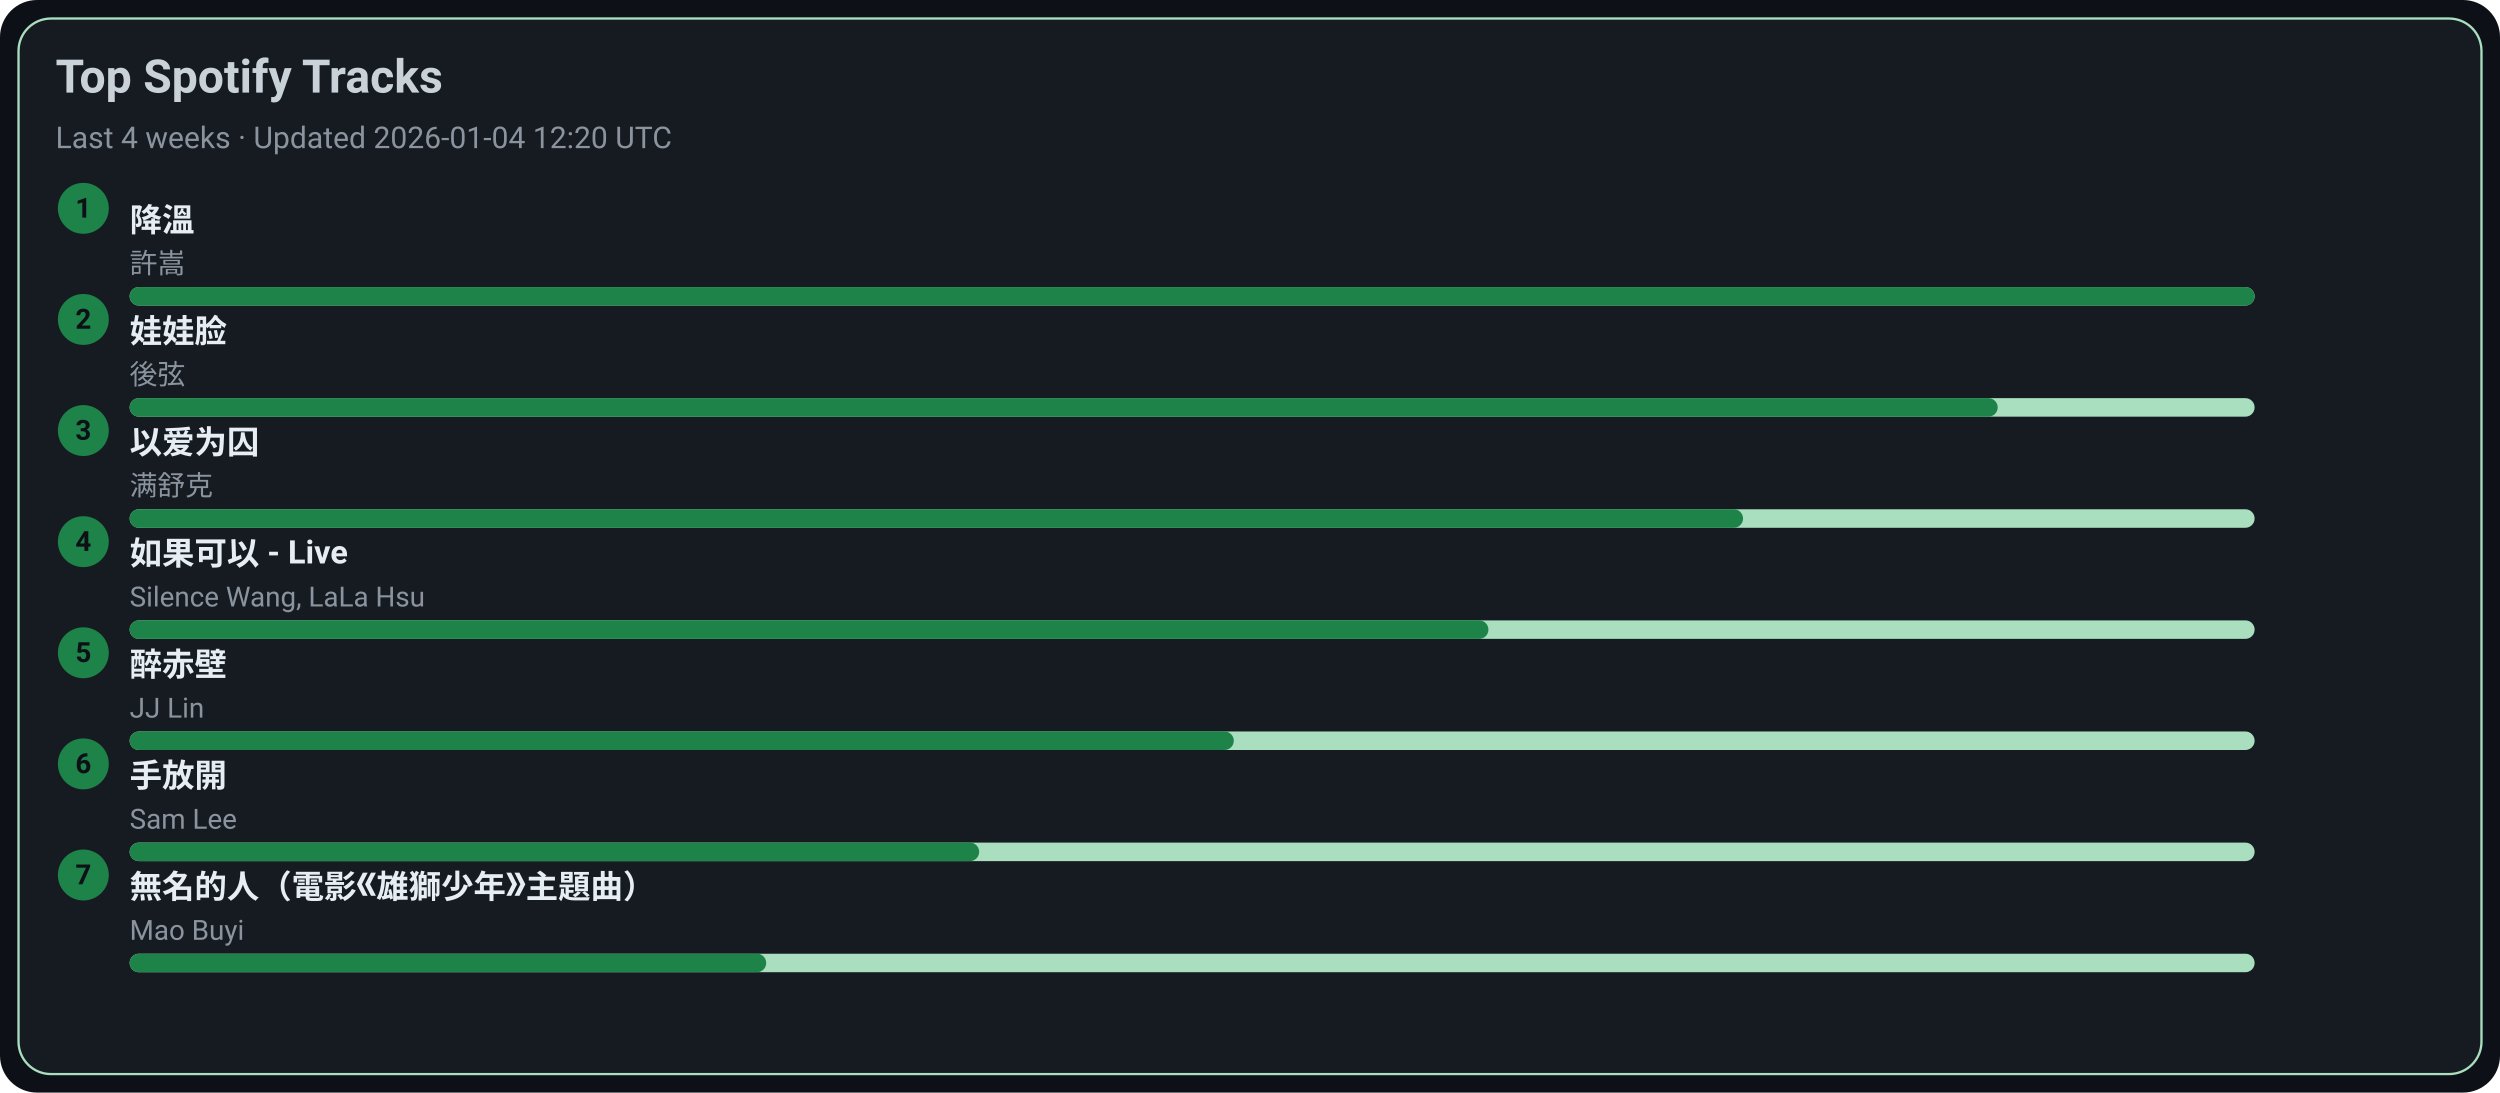
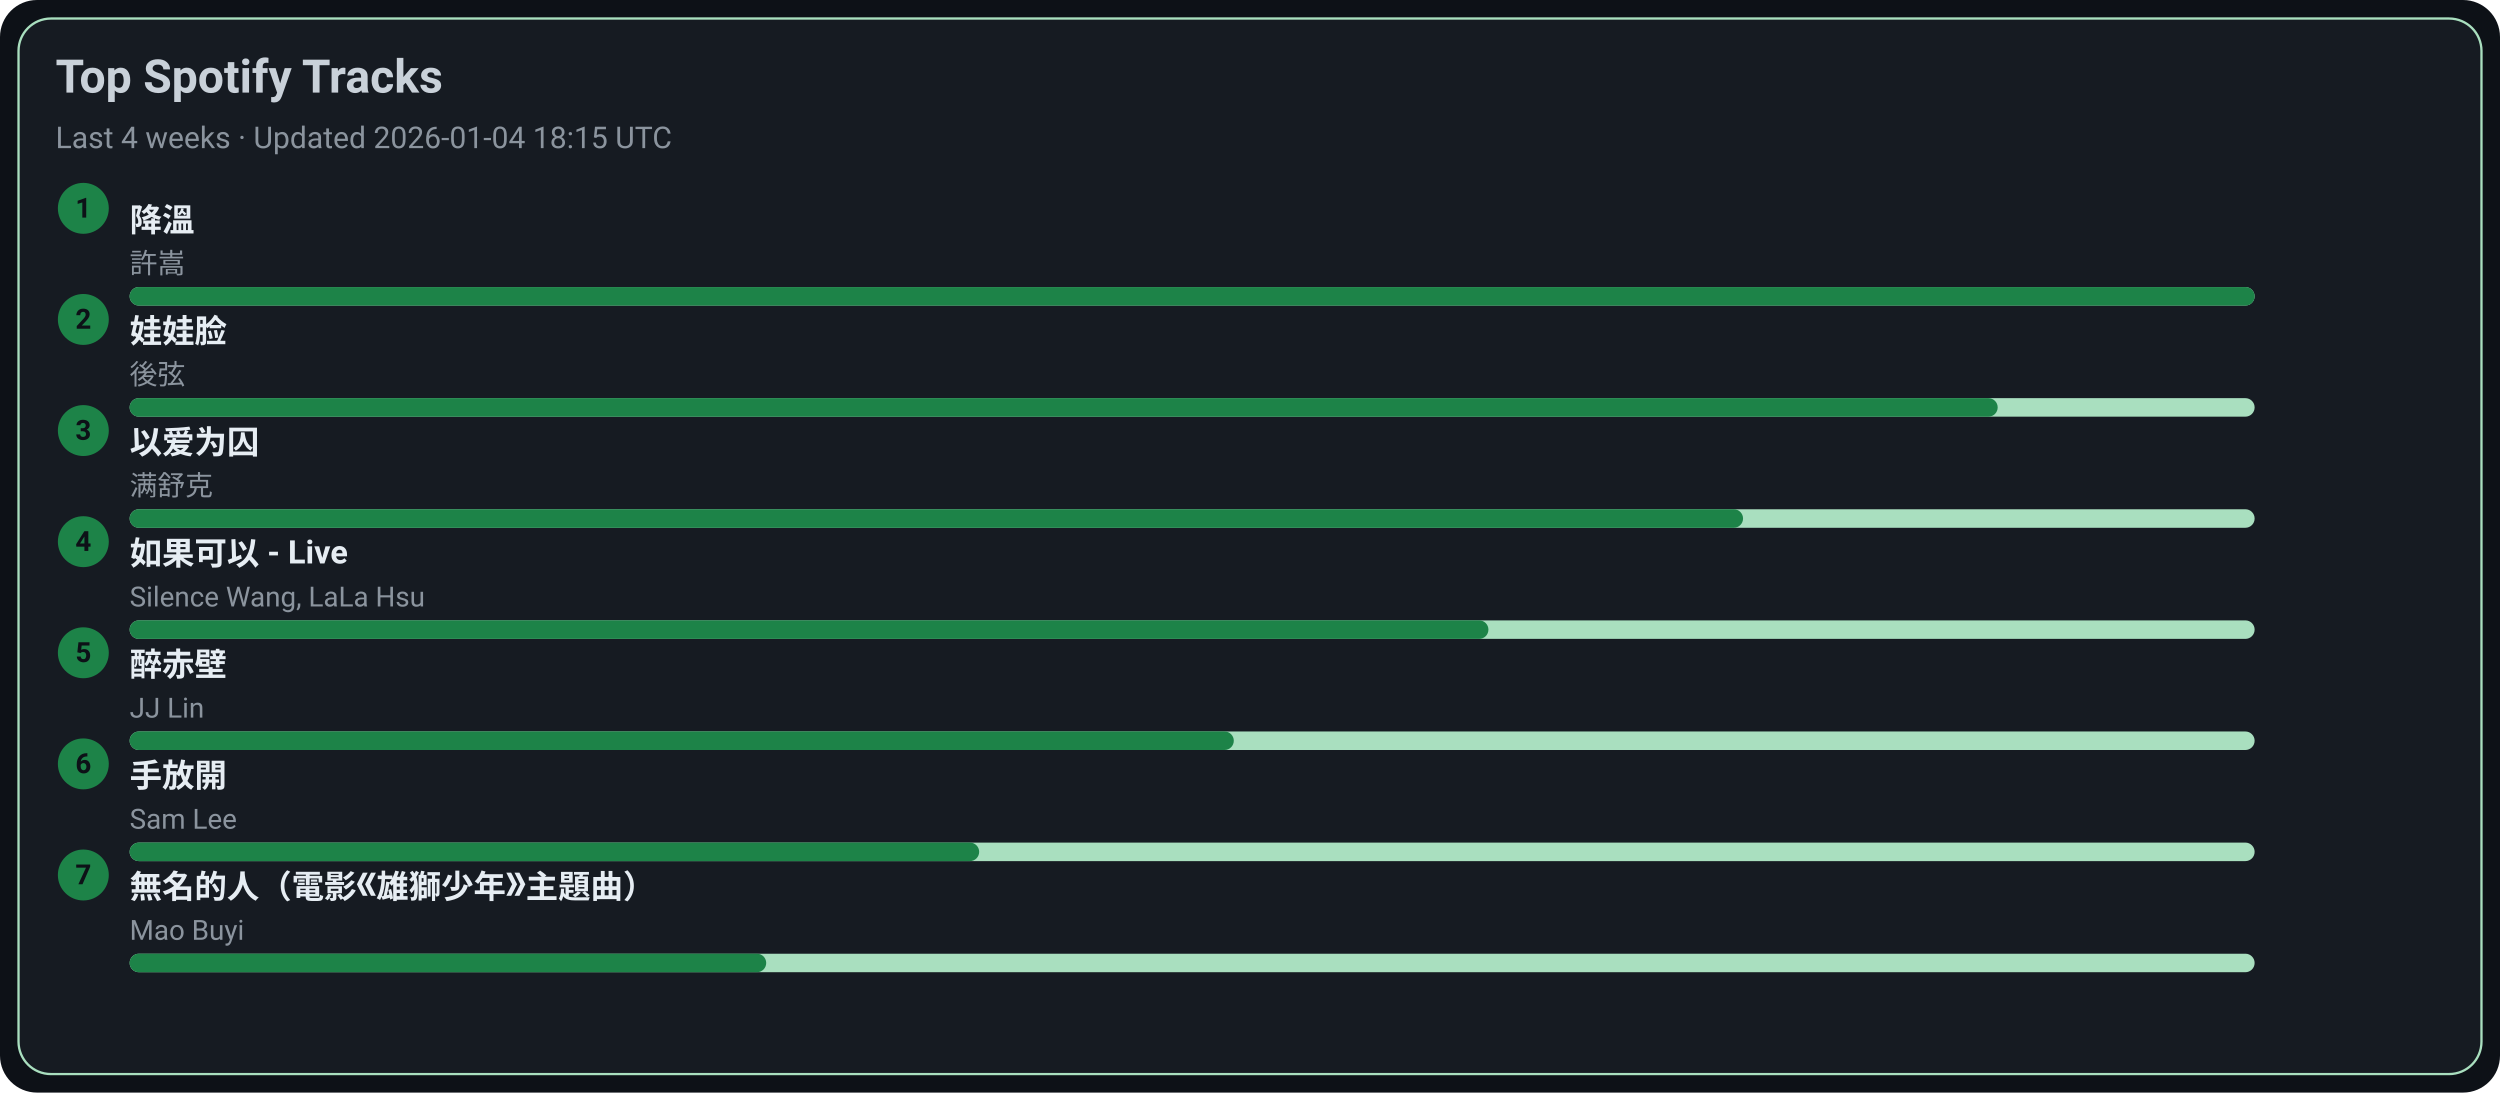
<svg xmlns="http://www.w3.org/2000/svg" width="1080" height="472" viewBox="0 0 1080 472">
  <style>text{font-family:-apple-system,BlinkMacSystemFont,Segoe UI,Roboto,Ubuntu,Helvetica Neue,Arial,Noto Sans,sans-serif}</style>
  <rect width="1080" height="472" rx="16" fill="#0d1117" />
  <rect x="8" y="8" width="1064" height="456" rx="14" fill="#161b22" stroke="#A9DFBF" />
  <text x="24" y="40" font-size="20" fill="#c9d1d9" font-weight="600">Top Spotify Tracks</text>
-   <text x="24" y="64" font-size="13" fill="#8b949e">Last 4 weeks · Updated 2026-01-04 12:20 UTC</text>
+   <text x="24" y="64" font-size="13" fill="#8b949e">Last 4 weeks · Updated 2026-01-04 18:15 UTC</text>
  <circle cx="36" cy="90" r="11" fill="#1D8348" />
  <text x="36" y="94" text-anchor="middle" font-size="12" fill="#0d1117" font-weight="700">1</text>
  <a href="https://open.spotify.com/track/2q9uhrOfyOnBa3oWR1PfYT" target="_blank" rel="noopener noreferrer">
    <text x="56" y="100" font-size="14" fill="#e6edf3" font-weight="600">降溫</text>
  </a>
  <text x="56" y="118" font-size="12" fill="#8b949e">許嵩</text>
  <rect x="56" y="124" width="918" height="8" rx="4" fill="#A9DFBF" />
  <rect x="56" y="124" width="918" height="8" rx="4" fill="#1D8348" />
  <circle cx="36" cy="138" r="11" fill="#1D8348" />
  <text x="36" y="142" text-anchor="middle" font-size="12" fill="#0d1117" font-weight="700">2</text>
  <a href="https://open.spotify.com/track/08ouEICweFmqfgPJnRIQkE" target="_blank" rel="noopener noreferrer">
    <text x="56" y="148" font-size="14" fill="#e6edf3" font-weight="600">娃娃脸</text>
  </a>
  <text x="56" y="166" font-size="12" fill="#8b949e">後弦</text>
  <rect x="56" y="172" width="918" height="8" rx="4" fill="#A9DFBF" />
  <rect x="56" y="172" width="807" height="8" rx="4" fill="#1D8348" />
  <circle cx="36" cy="186" r="11" fill="#1D8348" />
  <text x="36" y="190" text-anchor="middle" font-size="12" fill="#0d1117" font-weight="700">3</text>
  <a href="https://open.spotify.com/track/0RW2LEfGQK5BaIho6sSLqf" target="_blank" rel="noopener noreferrer">
    <text x="56" y="196" font-size="14" fill="#e6edf3" font-weight="600">以爱为囚</text>
  </a>
  <text x="56" y="214" font-size="12" fill="#8b949e">满舒克</text>
  <rect x="56" y="220" width="918" height="8" rx="4" fill="#A9DFBF" />
  <rect x="56" y="220" width="697" height="8" rx="4" fill="#1D8348" />
  <circle cx="36" cy="234" r="11" fill="#1D8348" />
  <text x="36" y="238" text-anchor="middle" font-size="12" fill="#0d1117" font-weight="700">4</text>
  <a href="https://open.spotify.com/track/6IF65dJzfmPcX7jwDegwoo" target="_blank" rel="noopener noreferrer">
    <text x="56" y="244" font-size="14" fill="#e6edf3" font-weight="600">如果可以 - Live</text>
  </a>
  <text x="56" y="262" font-size="12" fill="#8b949e">Silence Wang, LaLa Hsu</text>
  <rect x="56" y="268" width="918" height="8" rx="4" fill="#A9DFBF" />
  <rect x="56" y="268" width="587" height="8" rx="4" fill="#1D8348" />
  <circle cx="36" cy="282" r="11" fill="#1D8348" />
  <text x="36" y="286" text-anchor="middle" font-size="12" fill="#0d1117" font-weight="700">5</text>
  <a href="https://open.spotify.com/track/69lAYqbyHL1A0gctdLd9WV" target="_blank" rel="noopener noreferrer">
    <text x="56" y="292" font-size="14" fill="#e6edf3" font-weight="600">醉赤壁</text>
  </a>
  <text x="56" y="310" font-size="12" fill="#8b949e">JJ Lin</text>
  <rect x="56" y="316" width="918" height="8" rx="4" fill="#A9DFBF" />
  <rect x="56" y="316" width="477" height="8" rx="4" fill="#1D8348" />
  <circle cx="36" cy="330" r="11" fill="#1D8348" />
  <text x="36" y="334" text-anchor="middle" font-size="12" fill="#0d1117" font-weight="700">6</text>
  <a href="https://open.spotify.com/track/2Dd9EXYXI2NNrLG61OtWQv" target="_blank" rel="noopener noreferrer">
    <text x="56" y="340" font-size="14" fill="#e6edf3" font-weight="600">手放開</text>
  </a>
  <text x="56" y="358" font-size="12" fill="#8b949e">Sam Lee</text>
  <rect x="56" y="364" width="918" height="8" rx="4" fill="#A9DFBF" />
  <rect x="56" y="364" width="367" height="8" rx="4" fill="#1D8348" />
  <circle cx="36" cy="378" r="11" fill="#1D8348" />
  <text x="36" y="382" text-anchor="middle" font-size="12" fill="#0d1117" font-weight="700">7</text>
  <a href="https://open.spotify.com/track/72kP6AJqsEeSLkO640Tu7F" target="_blank" rel="noopener noreferrer">
    <text x="56" y="388" font-size="14" fill="#e6edf3" font-weight="600">無名的人（電影《雄獅少年》主題曲）</text>
  </a>
  <text x="56" y="406" font-size="12" fill="#8b949e">Mao Buyi</text>
  <rect x="56" y="412" width="918" height="8" rx="4" fill="#A9DFBF" />
  <rect x="56" y="412" width="275" height="8" rx="4" fill="#1D8348" />
</svg>
